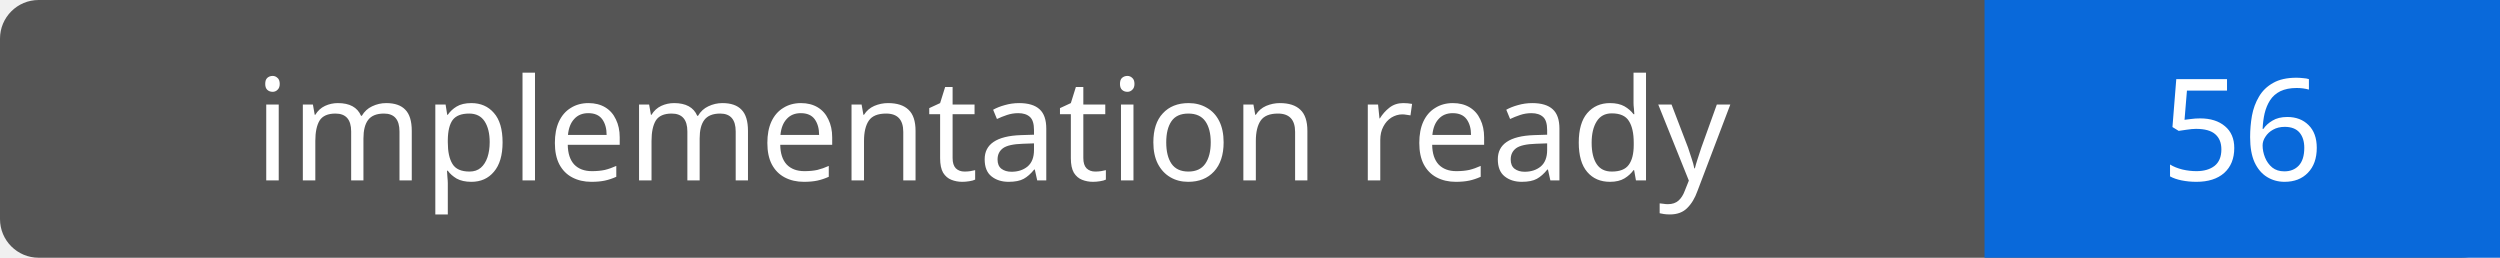
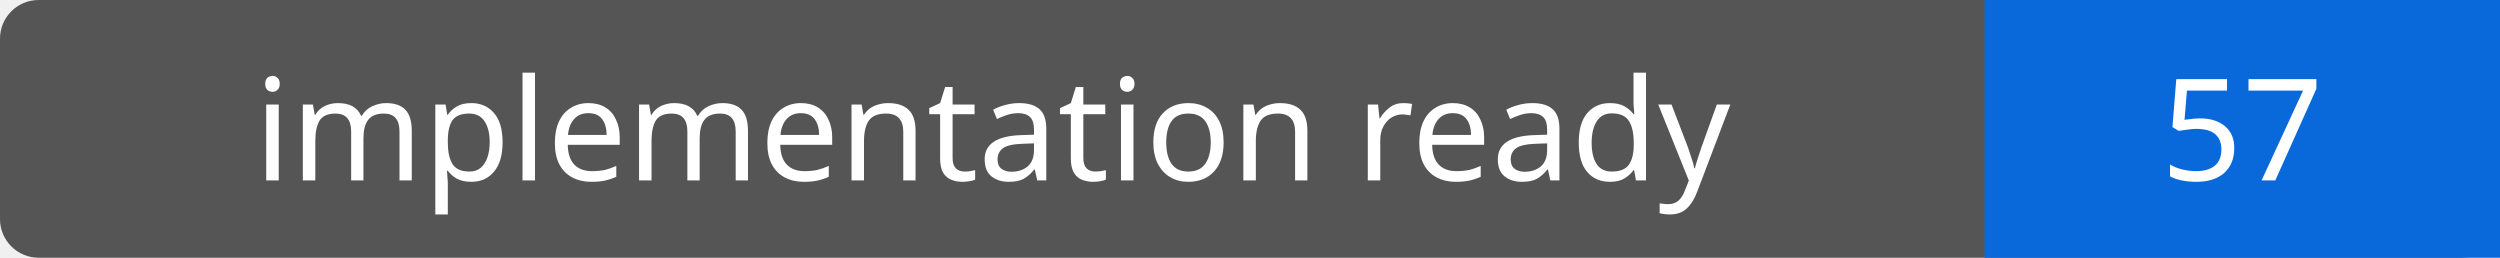
- <svg xmlns="http://www.w3.org/2000/svg" width="194" height="20" role="img" aria-label="implementation ready: 56">
+ <svg xmlns="http://www.w3.org/2000/svg" width="194" height="20" role="img" aria-label="implementation ready: 57">
  <rect width="194" height="20" rx="3" fill="#555" />
  <path fill="#0969da" d="M154 0h40v20H154z" />
  <g fill="#fff" text-anchor="middle" font-family="Verdana,sans-serif" font-size="11">
    <text x="77.0" y="14">implementation ready</text>
-     <text x="174.0" y="14">56</text>
+     <text x="174.0" y="14">57</text>
  </g>
</svg>
